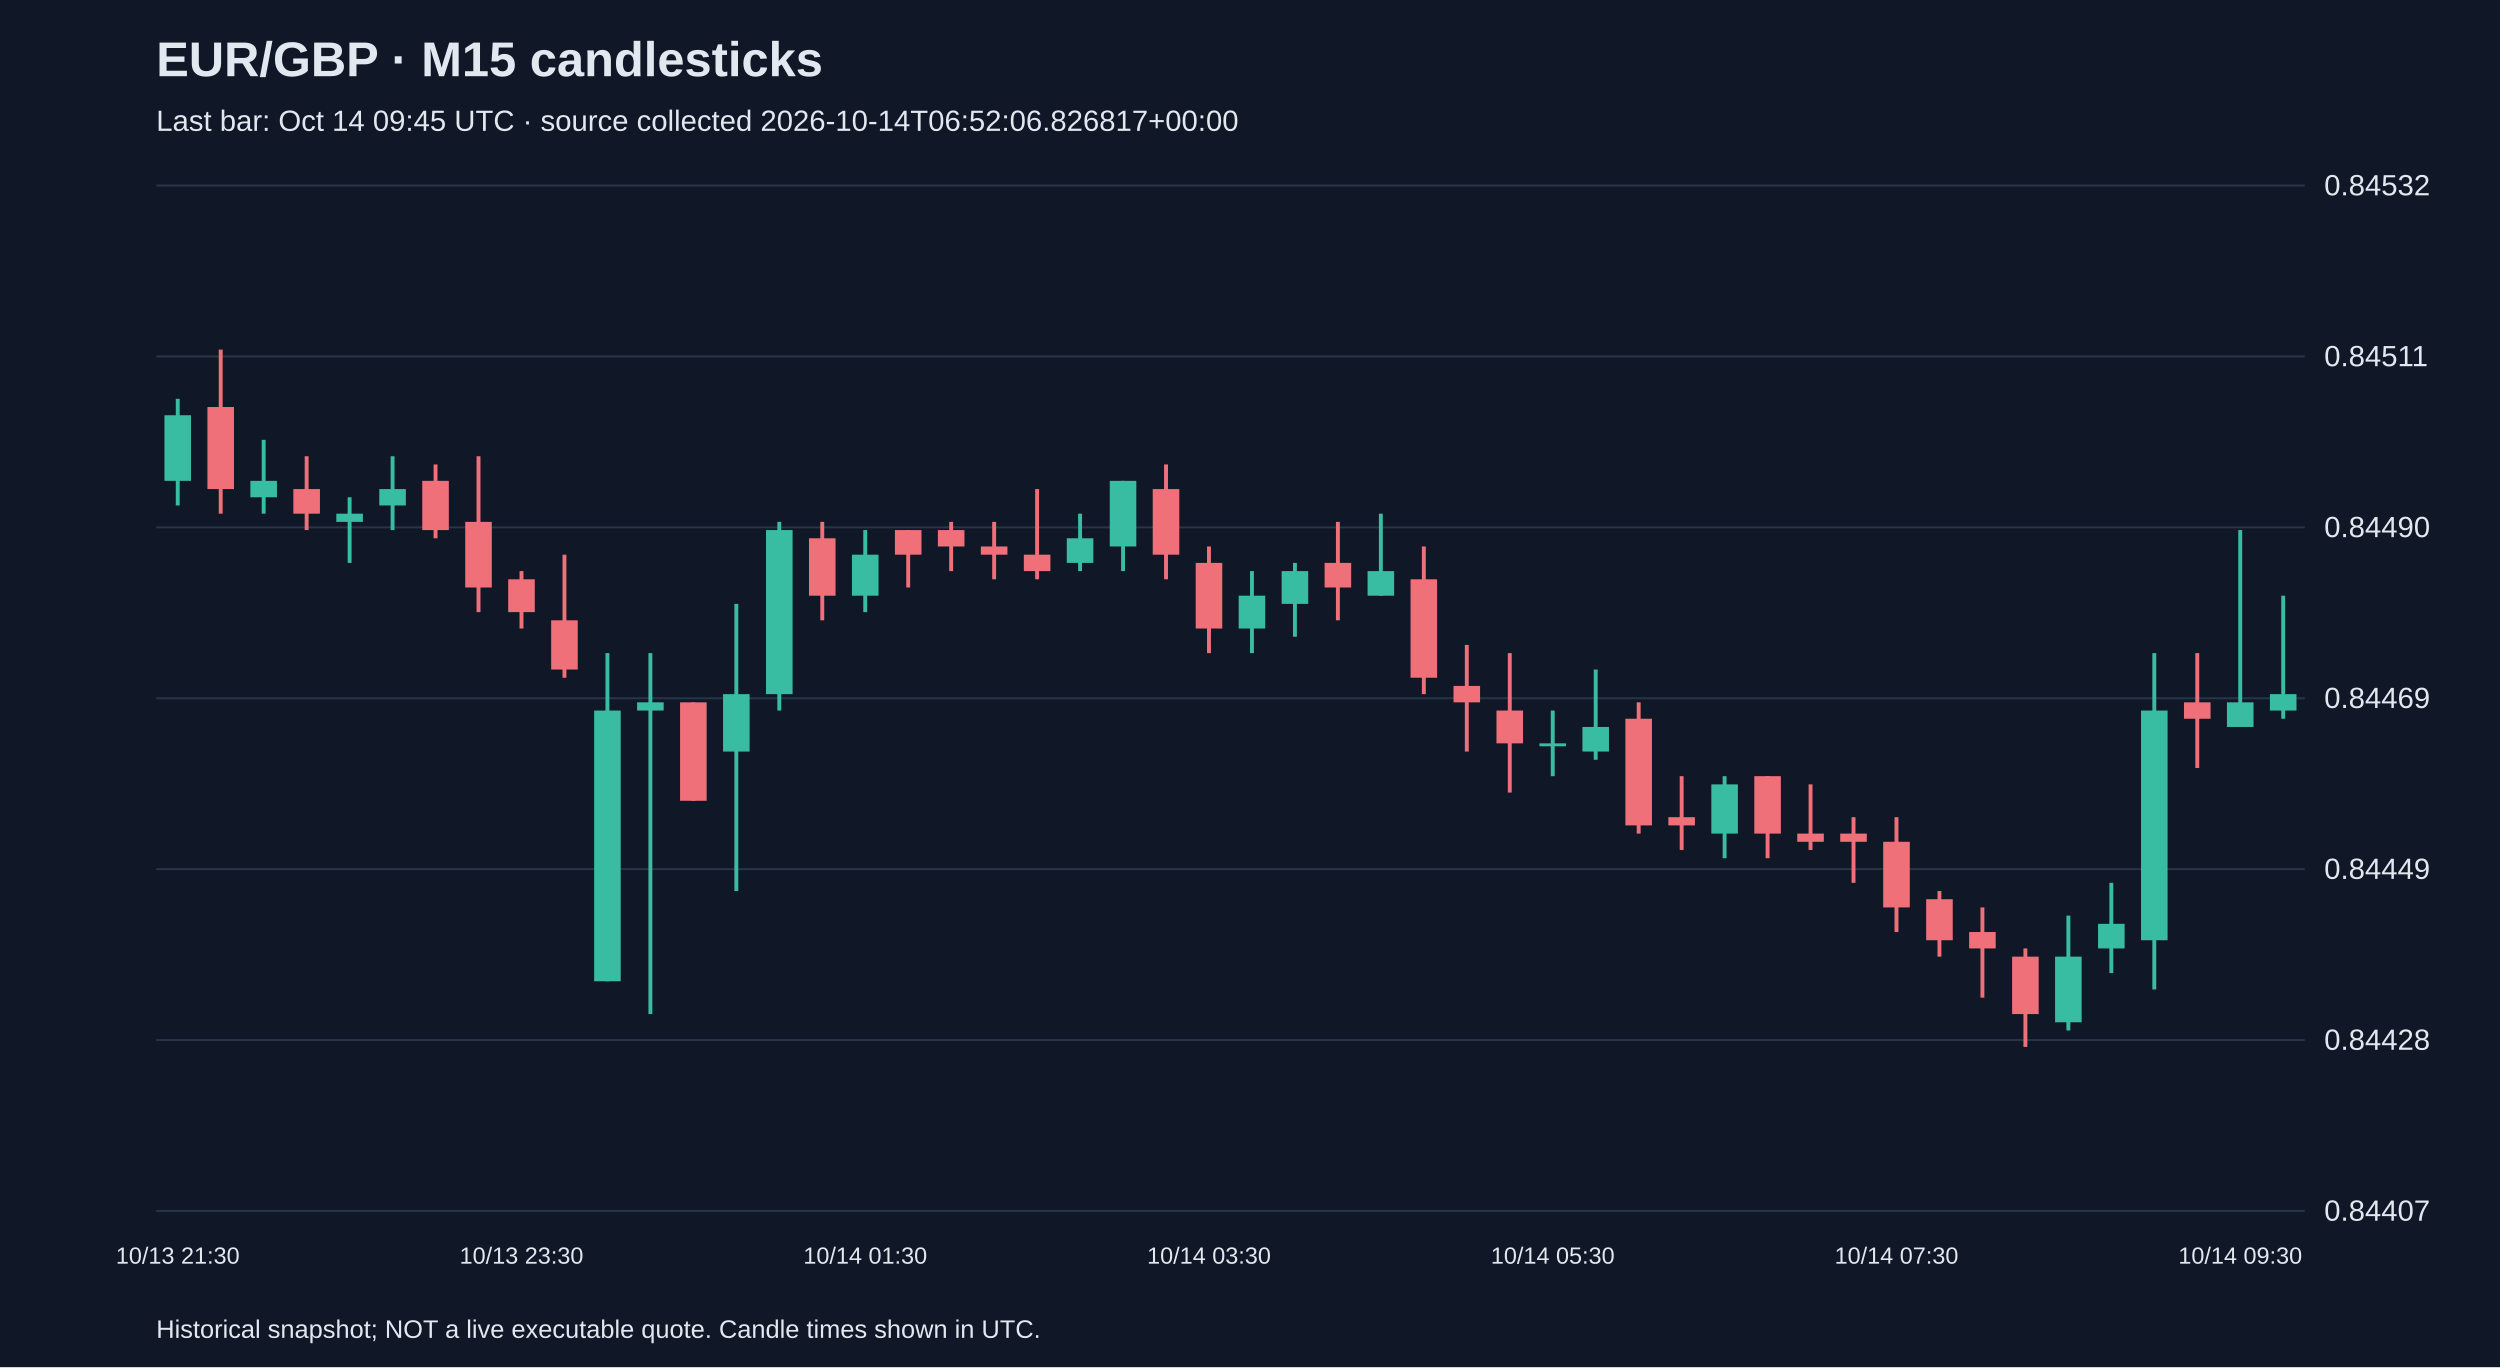
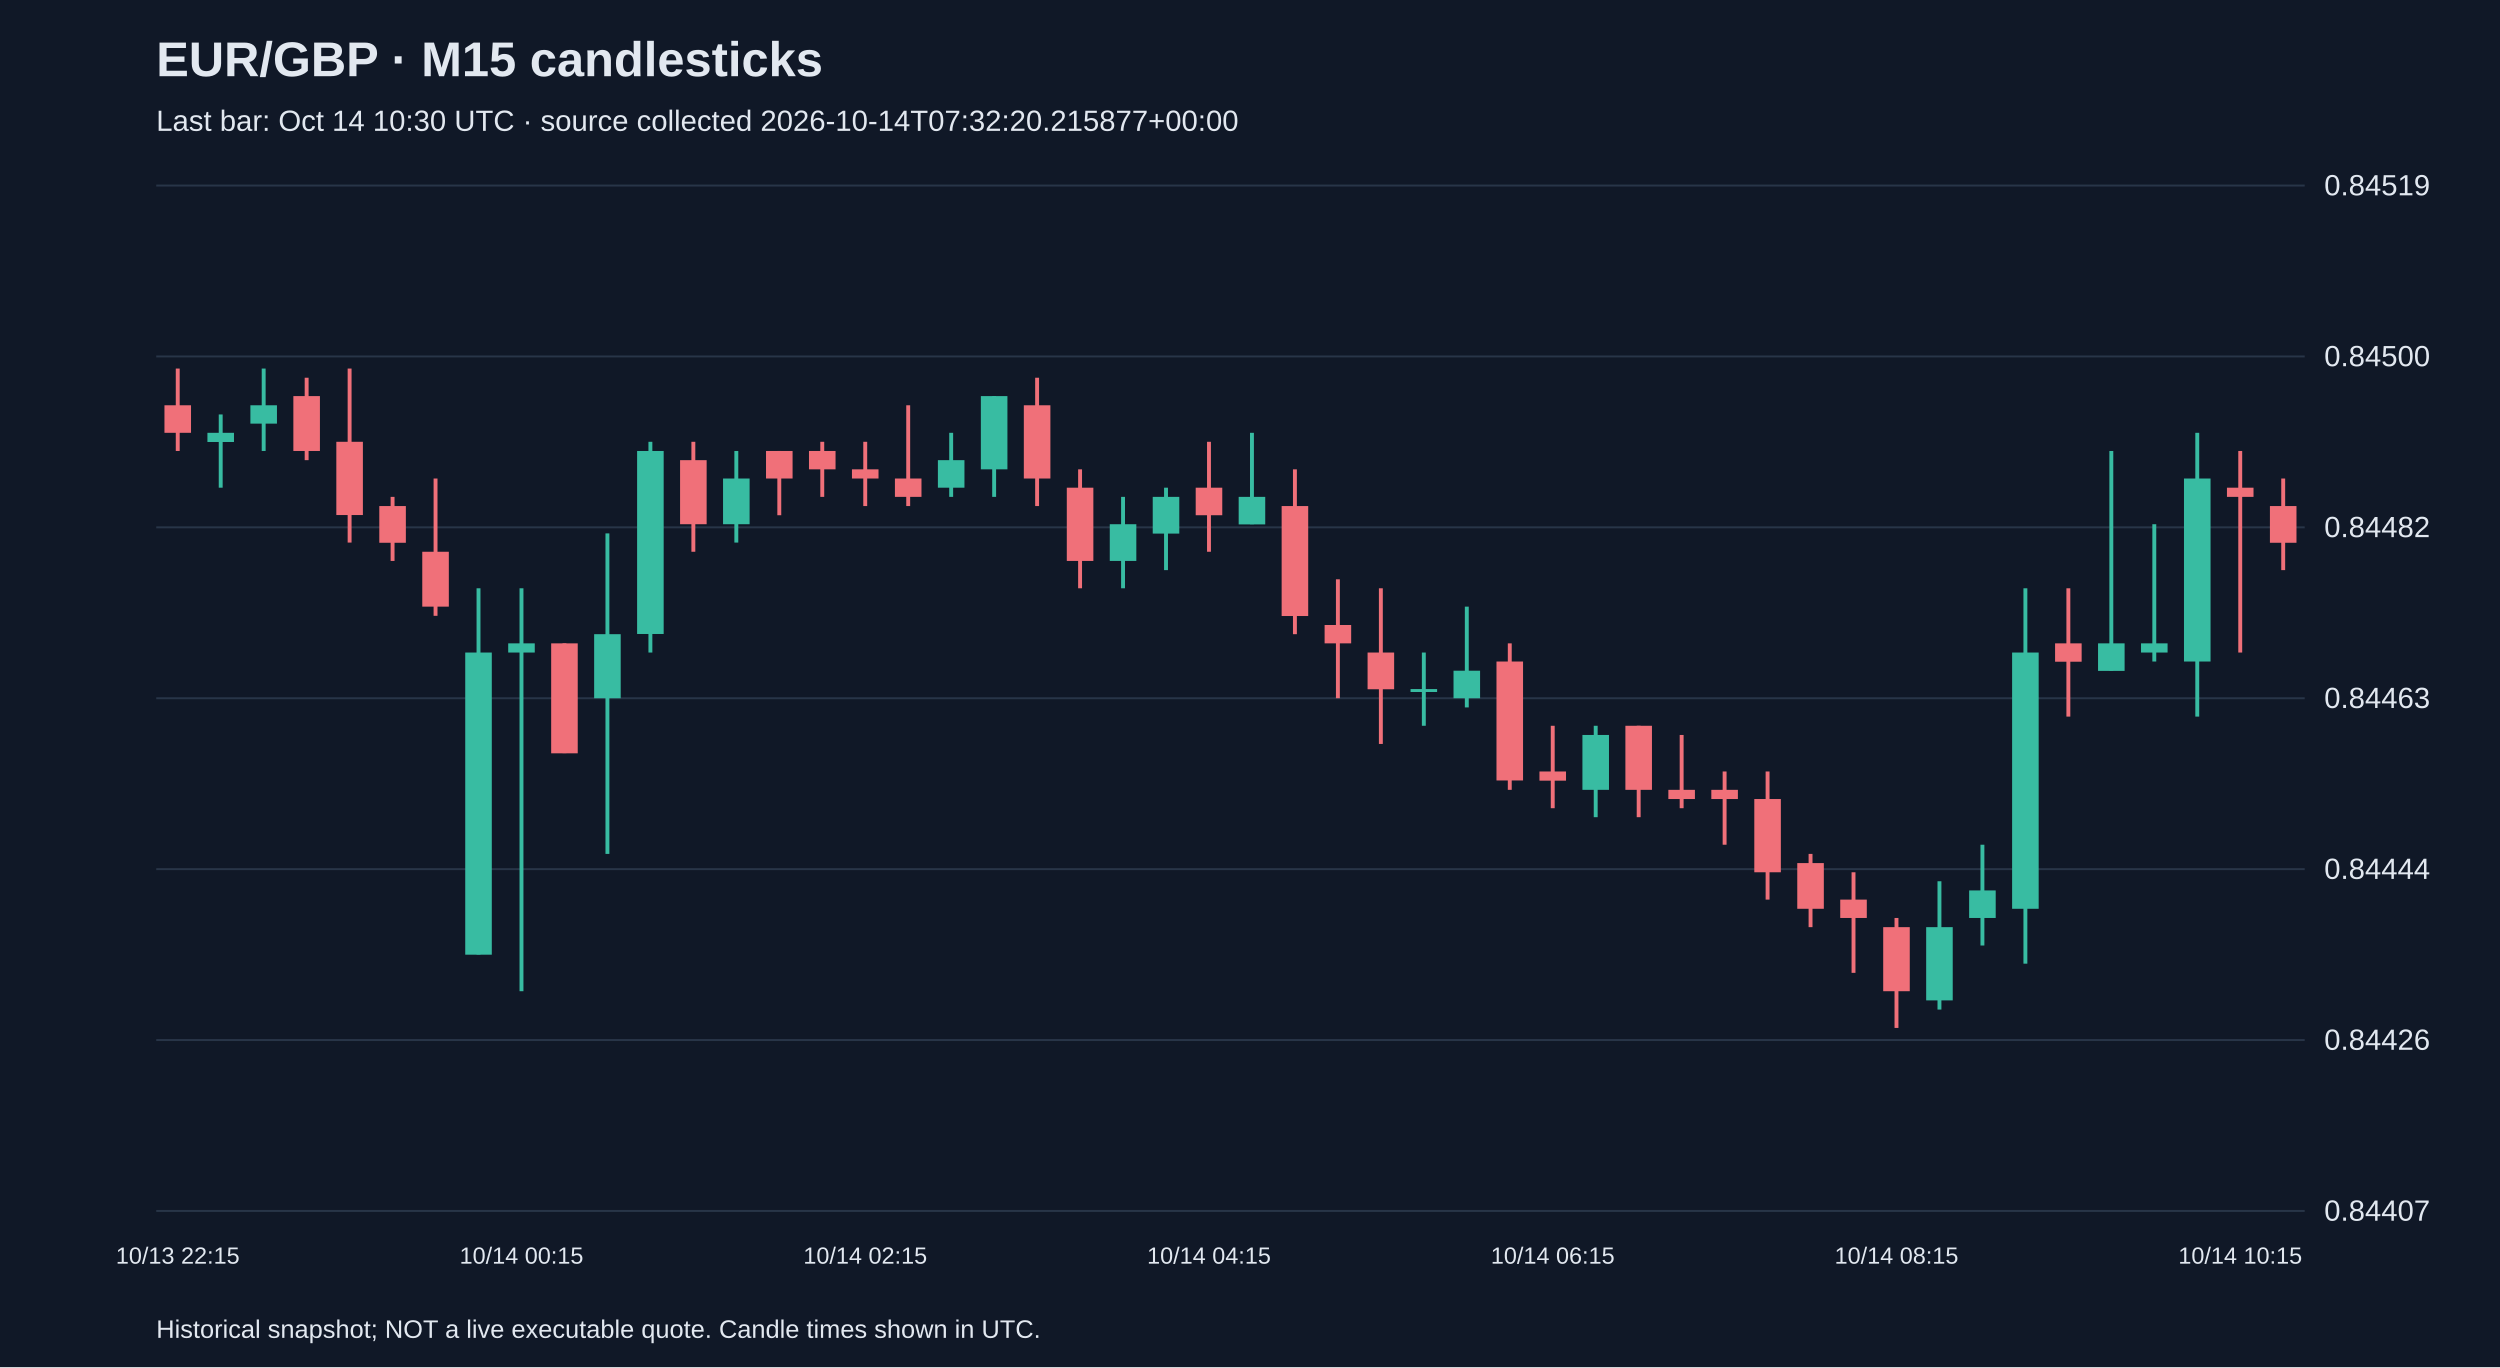
<svg xmlns="http://www.w3.org/2000/svg" viewBox="0 0 1280 700">
  <rect width="100%" height="100%" fill="#101827" />
  <style>text{font-family:Arial,sans-serif;fill:#e2e8f0}</style>
  <text x="80" y="39" font-size="25" font-weight="bold">EUR/GBP · M15 candlesticks</text>
-   <text x="80" y="67" font-size="15" fill="#a6b1c5">Last bar: Oct 14 09:45 UTC · source collected 2026-10-14T06:52:06.826817+00:00</text>
+   <text x="80" y="67" font-size="15" fill="#a6b1c5">Last bar: Oct 14 10:30 UTC · source collected 2026-10-14T07:32:20.215877+00:00</text>
  <line x1="80" y1="620.0" x2="1180" y2="620.0" stroke="#283548" />
  <text x="1190" y="625.0" font-size="15">0.84407</text>
  <line x1="80" y1="532.5" x2="1180" y2="532.5" stroke="#283548" />
-   <text x="1190" y="537.5" font-size="15">0.84428</text>
+   <text x="1190" y="537.5" font-size="15">0.84426</text>
  <line x1="80" y1="445.0" x2="1180" y2="445.0" stroke="#283548" />
-   <text x="1190" y="450.0" font-size="15">0.84449</text>
+   <text x="1190" y="450.0" font-size="15">0.84444</text>
  <line x1="80" y1="357.5" x2="1180" y2="357.5" stroke="#283548" />
-   <text x="1190" y="362.5" font-size="15">0.84469</text>
+   <text x="1190" y="362.5" font-size="15">0.84463</text>
  <line x1="80" y1="270.0" x2="1180" y2="270.0" stroke="#283548" />
-   <text x="1190" y="275.0" font-size="15">0.84490</text>
+   <text x="1190" y="275.0" font-size="15">0.84482</text>
  <line x1="80" y1="182.5" x2="1180" y2="182.5" stroke="#283548" />
-   <text x="1190" y="187.5" font-size="15">0.84511</text>
+   <text x="1190" y="187.5" font-size="15">0.84500</text>
  <line x1="80" y1="95.0" x2="1180" y2="95.0" stroke="#283548" />
-   <text x="1190" y="100.0" font-size="15">0.84532</text>
-   <line x1="91.0" y1="204.2" x2="91.0" y2="258.8" stroke="#38bca2" stroke-width="2" />
-   <rect x="84.2" y="212.6" width="13.6" height="33.6" fill="#38bca2" />
-   <text x="91.0" y="647" text-anchor="middle" font-size="12">10/13 21:30</text>
-   <line x1="113.0" y1="179.0" x2="113.0" y2="263.0" stroke="#f07079" stroke-width="2" />
-   <rect x="106.2" y="208.4" width="13.6" height="42.0" fill="#f07079" />
-   <line x1="135.0" y1="225.2" x2="135.0" y2="263.0" stroke="#38bca2" stroke-width="2" />
-   <rect x="128.2" y="246.2" width="13.6" height="8.4" fill="#38bca2" />
-   <line x1="157.0" y1="233.6" x2="157.0" y2="271.4" stroke="#f07079" stroke-width="2" />
-   <rect x="150.2" y="250.4" width="13.6" height="12.6" fill="#f07079" />
-   <line x1="179.0" y1="254.6" x2="179.0" y2="288.2" stroke="#38bca2" stroke-width="2" />
-   <rect x="172.2" y="263.0" width="13.6" height="4.2" fill="#38bca2" />
-   <line x1="201.0" y1="233.6" x2="201.0" y2="271.4" stroke="#38bca2" stroke-width="2" />
-   <rect x="194.2" y="250.4" width="13.6" height="8.4" fill="#38bca2" />
-   <line x1="223.0" y1="237.8" x2="223.0" y2="275.6" stroke="#f07079" stroke-width="2" />
-   <rect x="216.2" y="246.2" width="13.6" height="25.2" fill="#f07079" />
-   <line x1="245.0" y1="233.6" x2="245.0" y2="313.4" stroke="#f07079" stroke-width="2" />
-   <rect x="238.2" y="267.2" width="13.6" height="33.6" fill="#f07079" />
-   <line x1="267.0" y1="292.4" x2="267.0" y2="321.8" stroke="#f07079" stroke-width="2" />
-   <rect x="260.2" y="296.6" width="13.6" height="16.8" fill="#f07079" />
-   <text x="267.0" y="647" text-anchor="middle" font-size="12">10/13 23:30</text>
-   <line x1="289.0" y1="284.0" x2="289.0" y2="347.0" stroke="#f07079" stroke-width="2" />
-   <rect x="282.2" y="317.6" width="13.6" height="25.2" fill="#f07079" />
-   <line x1="311.0" y1="334.4" x2="311.0" y2="502.4" stroke="#38bca2" stroke-width="2" />
-   <rect x="304.2" y="363.8" width="13.6" height="138.6" fill="#38bca2" />
-   <line x1="333.0" y1="334.4" x2="333.0" y2="519.2" stroke="#38bca2" stroke-width="2" />
-   <rect x="326.2" y="359.6" width="13.6" height="4.2" fill="#38bca2" />
-   <line x1="355.0" y1="359.6" x2="355.0" y2="410.0" stroke="#f07079" stroke-width="2" />
-   <rect x="348.2" y="359.6" width="13.6" height="50.4" fill="#f07079" />
-   <line x1="377.0" y1="309.2" x2="377.0" y2="456.2" stroke="#38bca2" stroke-width="2" />
-   <rect x="370.2" y="355.4" width="13.6" height="29.4" fill="#38bca2" />
-   <line x1="399.0" y1="267.2" x2="399.0" y2="363.8" stroke="#38bca2" stroke-width="2" />
-   <rect x="392.2" y="271.4" width="13.6" height="84.0" fill="#38bca2" />
-   <line x1="421.0" y1="267.2" x2="421.0" y2="317.6" stroke="#f07079" stroke-width="2" />
-   <rect x="414.2" y="275.6" width="13.6" height="29.4" fill="#f07079" />
-   <line x1="443.0" y1="271.4" x2="443.0" y2="313.4" stroke="#38bca2" stroke-width="2" />
-   <rect x="436.2" y="284.0" width="13.6" height="21.0" fill="#38bca2" />
-   <text x="443.0" y="647" text-anchor="middle" font-size="12">10/14 01:30</text>
-   <line x1="465.0" y1="271.4" x2="465.0" y2="300.8" stroke="#f07079" stroke-width="2" />
-   <rect x="458.2" y="271.4" width="13.6" height="12.6" fill="#f07079" />
-   <line x1="487.0" y1="267.2" x2="487.0" y2="292.4" stroke="#f07079" stroke-width="2" />
-   <rect x="480.2" y="271.4" width="13.6" height="8.4" fill="#f07079" />
-   <line x1="509.0" y1="267.2" x2="509.0" y2="296.6" stroke="#f07079" stroke-width="2" />
-   <rect x="502.2" y="279.8" width="13.6" height="4.2" fill="#f07079" />
-   <line x1="531.0" y1="250.4" x2="531.0" y2="296.6" stroke="#f07079" stroke-width="2" />
-   <rect x="524.2" y="284.0" width="13.6" height="8.4" fill="#f07079" />
-   <line x1="553.0" y1="263.0" x2="553.0" y2="292.4" stroke="#38bca2" stroke-width="2" />
-   <rect x="546.2" y="275.6" width="13.6" height="12.6" fill="#38bca2" />
-   <line x1="575.0" y1="246.2" x2="575.0" y2="292.4" stroke="#38bca2" stroke-width="2" />
-   <rect x="568.2" y="246.2" width="13.6" height="33.6" fill="#38bca2" />
-   <line x1="597.0" y1="237.8" x2="597.0" y2="296.6" stroke="#f07079" stroke-width="2" />
-   <rect x="590.2" y="250.4" width="13.6" height="33.6" fill="#f07079" />
-   <line x1="619.0" y1="279.8" x2="619.0" y2="334.4" stroke="#f07079" stroke-width="2" />
-   <rect x="612.2" y="288.2" width="13.6" height="33.6" fill="#f07079" />
-   <text x="619.0" y="647" text-anchor="middle" font-size="12">10/14 03:30</text>
-   <line x1="641.0" y1="292.4" x2="641.0" y2="334.4" stroke="#38bca2" stroke-width="2" />
-   <rect x="634.2" y="305.0" width="13.6" height="16.8" fill="#38bca2" />
-   <line x1="663.0" y1="288.2" x2="663.0" y2="326.0" stroke="#38bca2" stroke-width="2" />
-   <rect x="656.2" y="292.4" width="13.6" height="16.8" fill="#38bca2" />
-   <line x1="685.0" y1="267.2" x2="685.0" y2="317.6" stroke="#f07079" stroke-width="2" />
-   <rect x="678.2" y="288.2" width="13.6" height="12.6" fill="#f07079" />
-   <line x1="707.0" y1="263.0" x2="707.0" y2="305.0" stroke="#38bca2" stroke-width="2" />
-   <rect x="700.2" y="292.4" width="13.6" height="12.6" fill="#38bca2" />
-   <line x1="729.0" y1="279.8" x2="729.0" y2="355.4" stroke="#f07079" stroke-width="2" />
-   <rect x="722.2" y="296.6" width="13.6" height="50.4" fill="#f07079" />
-   <line x1="751.0" y1="330.2" x2="751.0" y2="384.8" stroke="#f07079" stroke-width="2" />
-   <rect x="744.2" y="351.2" width="13.6" height="8.4" fill="#f07079" />
-   <line x1="773.0" y1="334.4" x2="773.0" y2="405.8" stroke="#f07079" stroke-width="2" />
-   <rect x="766.2" y="363.8" width="13.6" height="16.8" fill="#f07079" />
-   <line x1="795.0" y1="363.8" x2="795.0" y2="397.4" stroke="#38bca2" stroke-width="2" />
-   <rect x="788.2" y="380.6" width="13.6" height="1.5" fill="#38bca2" />
-   <text x="795.0" y="647" text-anchor="middle" font-size="12">10/14 05:30</text>
-   <line x1="817.0" y1="342.8" x2="817.0" y2="389.0" stroke="#38bca2" stroke-width="2" />
-   <rect x="810.2" y="372.2" width="13.6" height="12.6" fill="#38bca2" />
-   <line x1="839.0" y1="359.6" x2="839.0" y2="426.8" stroke="#f07079" stroke-width="2" />
-   <rect x="832.2" y="368.0" width="13.6" height="54.6" fill="#f07079" />
-   <line x1="861.0" y1="397.4" x2="861.0" y2="435.2" stroke="#f07079" stroke-width="2" />
-   <rect x="854.2" y="418.4" width="13.6" height="4.2" fill="#f07079" />
-   <line x1="883.0" y1="397.4" x2="883.0" y2="439.4" stroke="#38bca2" stroke-width="2" />
-   <rect x="876.2" y="401.6" width="13.6" height="25.2" fill="#38bca2" />
-   <line x1="905.0" y1="397.4" x2="905.0" y2="439.4" stroke="#f07079" stroke-width="2" />
-   <rect x="898.2" y="397.4" width="13.6" height="29.4" fill="#f07079" />
-   <line x1="927.0" y1="401.6" x2="927.0" y2="435.2" stroke="#f07079" stroke-width="2" />
-   <rect x="920.2" y="426.8" width="13.6" height="4.2" fill="#f07079" />
-   <line x1="949.0" y1="418.4" x2="949.0" y2="452.0" stroke="#f07079" stroke-width="2" />
-   <rect x="942.2" y="426.8" width="13.6" height="4.2" fill="#f07079" />
-   <line x1="971.0" y1="418.4" x2="971.0" y2="477.2" stroke="#f07079" stroke-width="2" />
-   <rect x="964.2" y="431.0" width="13.6" height="33.6" fill="#f07079" />
-   <text x="971.0" y="647" text-anchor="middle" font-size="12">10/14 07:30</text>
-   <line x1="993.0" y1="456.2" x2="993.0" y2="489.8" stroke="#f07079" stroke-width="2" />
-   <rect x="986.2" y="460.4" width="13.6" height="21.0" fill="#f07079" />
-   <line x1="1015.0" y1="464.6" x2="1015.0" y2="510.8" stroke="#f07079" stroke-width="2" />
-   <rect x="1008.2" y="477.2" width="13.6" height="8.4" fill="#f07079" />
-   <line x1="1037.0" y1="485.6" x2="1037.0" y2="536.0" stroke="#f07079" stroke-width="2" />
-   <rect x="1030.2" y="489.8" width="13.6" height="29.4" fill="#f07079" />
-   <line x1="1059.0" y1="468.8" x2="1059.0" y2="527.6" stroke="#38bca2" stroke-width="2" />
-   <rect x="1052.2" y="489.8" width="13.6" height="33.6" fill="#38bca2" />
-   <line x1="1081.0" y1="452.0" x2="1081.0" y2="498.2" stroke="#38bca2" stroke-width="2" />
-   <rect x="1074.2" y="473.0" width="13.6" height="12.6" fill="#38bca2" />
-   <line x1="1103.0" y1="334.4" x2="1103.0" y2="506.6" stroke="#38bca2" stroke-width="2" />
-   <rect x="1096.2" y="363.8" width="13.6" height="117.6" fill="#38bca2" />
-   <line x1="1125.0" y1="334.4" x2="1125.0" y2="393.2" stroke="#f07079" stroke-width="2" />
-   <rect x="1118.2" y="359.6" width="13.6" height="8.4" fill="#f07079" />
-   <line x1="1147.0" y1="271.4" x2="1147.0" y2="372.2" stroke="#38bca2" stroke-width="2" />
-   <rect x="1140.2" y="359.6" width="13.6" height="12.6" fill="#38bca2" />
-   <text x="1147.0" y="647" text-anchor="middle" font-size="12">10/14 09:30</text>
-   <line x1="1169.0" y1="305.0" x2="1169.0" y2="368.0" stroke="#38bca2" stroke-width="2" />
-   <rect x="1162.2" y="355.4" width="13.6" height="8.4" fill="#38bca2" />
+   <text x="1190" y="100.0" font-size="15">0.84519</text>
+   <line x1="91.0" y1="188.7" x2="91.0" y2="230.9" stroke="#f07079" stroke-width="2" />
+   <rect x="84.2" y="207.5" width="13.6" height="14.1" fill="#f07079" />
+   <text x="91.0" y="647" text-anchor="middle" font-size="12">10/13 22:15</text>
+   <line x1="113.0" y1="212.2" x2="113.0" y2="249.7" stroke="#38bca2" stroke-width="2" />
+   <rect x="106.2" y="221.6" width="13.6" height="4.7" fill="#38bca2" />
+   <line x1="135.0" y1="188.7" x2="135.0" y2="230.9" stroke="#38bca2" stroke-width="2" />
+   <rect x="128.2" y="207.5" width="13.6" height="9.4" fill="#38bca2" />
+   <line x1="157.0" y1="193.4" x2="157.0" y2="235.6" stroke="#f07079" stroke-width="2" />
+   <rect x="150.2" y="202.8" width="13.6" height="28.1" fill="#f07079" />
+   <line x1="179.0" y1="188.7" x2="179.0" y2="277.8" stroke="#f07079" stroke-width="2" />
+   <rect x="172.2" y="226.2" width="13.6" height="37.5" fill="#f07079" />
+   <line x1="201.0" y1="254.4" x2="201.0" y2="287.2" stroke="#f07079" stroke-width="2" />
+   <rect x="194.2" y="259.1" width="13.6" height="18.8" fill="#f07079" />
+   <line x1="223.0" y1="245.0" x2="223.0" y2="315.3" stroke="#f07079" stroke-width="2" />
+   <rect x="216.2" y="282.5" width="13.6" height="28.1" fill="#f07079" />
+   <line x1="245.0" y1="301.2" x2="245.0" y2="488.7" stroke="#38bca2" stroke-width="2" />
+   <rect x="238.2" y="334.1" width="13.6" height="154.7" fill="#38bca2" />
+   <line x1="267.0" y1="301.2" x2="267.0" y2="507.5" stroke="#38bca2" stroke-width="2" />
+   <rect x="260.2" y="329.4" width="13.6" height="4.7" fill="#38bca2" />
+   <text x="267.0" y="647" text-anchor="middle" font-size="12">10/14 00:15</text>
+   <line x1="289.0" y1="329.4" x2="289.0" y2="385.6" stroke="#f07079" stroke-width="2" />
+   <rect x="282.2" y="329.4" width="13.6" height="56.3" fill="#f07079" />
+   <line x1="311.0" y1="273.1" x2="311.0" y2="437.2" stroke="#38bca2" stroke-width="2" />
+   <rect x="304.2" y="324.7" width="13.6" height="32.8" fill="#38bca2" />
+   <line x1="333.0" y1="226.2" x2="333.0" y2="334.1" stroke="#38bca2" stroke-width="2" />
+   <rect x="326.2" y="230.9" width="13.6" height="93.7" fill="#38bca2" />
+   <line x1="355.0" y1="226.2" x2="355.0" y2="282.5" stroke="#f07079" stroke-width="2" />
+   <rect x="348.2" y="235.6" width="13.6" height="32.8" fill="#f07079" />
+   <line x1="377.0" y1="230.9" x2="377.0" y2="277.8" stroke="#38bca2" stroke-width="2" />
+   <rect x="370.2" y="245.0" width="13.6" height="23.4" fill="#38bca2" />
+   <line x1="399.0" y1="230.9" x2="399.0" y2="263.8" stroke="#f07079" stroke-width="2" />
+   <rect x="392.2" y="230.9" width="13.6" height="14.1" fill="#f07079" />
+   <line x1="421.0" y1="226.2" x2="421.0" y2="254.4" stroke="#f07079" stroke-width="2" />
+   <rect x="414.2" y="230.9" width="13.6" height="9.4" fill="#f07079" />
+   <line x1="443.0" y1="226.2" x2="443.0" y2="259.1" stroke="#f07079" stroke-width="2" />
+   <rect x="436.2" y="240.3" width="13.6" height="4.7" fill="#f07079" />
+   <text x="443.0" y="647" text-anchor="middle" font-size="12">10/14 02:15</text>
+   <line x1="465.0" y1="207.5" x2="465.0" y2="259.1" stroke="#f07079" stroke-width="2" />
+   <rect x="458.2" y="245.0" width="13.6" height="9.4" fill="#f07079" />
+   <line x1="487.0" y1="221.6" x2="487.0" y2="254.4" stroke="#38bca2" stroke-width="2" />
+   <rect x="480.2" y="235.6" width="13.6" height="14.1" fill="#38bca2" />
+   <line x1="509.0" y1="202.8" x2="509.0" y2="254.4" stroke="#38bca2" stroke-width="2" />
+   <rect x="502.2" y="202.8" width="13.6" height="37.5" fill="#38bca2" />
+   <line x1="531.0" y1="193.4" x2="531.0" y2="259.1" stroke="#f07079" stroke-width="2" />
+   <rect x="524.2" y="207.5" width="13.6" height="37.5" fill="#f07079" />
+   <line x1="553.0" y1="240.3" x2="553.0" y2="301.2" stroke="#f07079" stroke-width="2" />
+   <rect x="546.2" y="249.7" width="13.6" height="37.5" fill="#f07079" />
+   <line x1="575.0" y1="254.4" x2="575.0" y2="301.2" stroke="#38bca2" stroke-width="2" />
+   <rect x="568.2" y="268.4" width="13.6" height="18.8" fill="#38bca2" />
+   <line x1="597.0" y1="249.7" x2="597.0" y2="291.9" stroke="#38bca2" stroke-width="2" />
+   <rect x="590.2" y="254.4" width="13.6" height="18.8" fill="#38bca2" />
+   <line x1="619.0" y1="226.2" x2="619.0" y2="282.5" stroke="#f07079" stroke-width="2" />
+   <rect x="612.2" y="249.7" width="13.6" height="14.1" fill="#f07079" />
+   <text x="619.0" y="647" text-anchor="middle" font-size="12">10/14 04:15</text>
+   <line x1="641.0" y1="221.6" x2="641.0" y2="268.4" stroke="#38bca2" stroke-width="2" />
+   <rect x="634.2" y="254.4" width="13.6" height="14.1" fill="#38bca2" />
+   <line x1="663.0" y1="240.3" x2="663.0" y2="324.7" stroke="#f07079" stroke-width="2" />
+   <rect x="656.2" y="259.1" width="13.6" height="56.3" fill="#f07079" />
+   <line x1="685.0" y1="296.6" x2="685.0" y2="357.5" stroke="#f07079" stroke-width="2" />
+   <rect x="678.2" y="320.0" width="13.6" height="9.4" fill="#f07079" />
+   <line x1="707.0" y1="301.2" x2="707.0" y2="380.9" stroke="#f07079" stroke-width="2" />
+   <rect x="700.2" y="334.1" width="13.6" height="18.8" fill="#f07079" />
+   <line x1="729.0" y1="334.1" x2="729.0" y2="371.6" stroke="#38bca2" stroke-width="2" />
+   <rect x="722.2" y="352.8" width="13.6" height="1.5" fill="#38bca2" />
+   <line x1="751.0" y1="310.6" x2="751.0" y2="362.2" stroke="#38bca2" stroke-width="2" />
+   <rect x="744.2" y="343.4" width="13.6" height="14.1" fill="#38bca2" />
+   <line x1="773.0" y1="329.4" x2="773.0" y2="404.4" stroke="#f07079" stroke-width="2" />
+   <rect x="766.2" y="338.7" width="13.6" height="60.9" fill="#f07079" />
+   <line x1="795.0" y1="371.6" x2="795.0" y2="413.8" stroke="#f07079" stroke-width="2" />
+   <rect x="788.2" y="395.0" width="13.6" height="4.7" fill="#f07079" />
+   <text x="795.0" y="647" text-anchor="middle" font-size="12">10/14 06:15</text>
+   <line x1="817.0" y1="371.6" x2="817.0" y2="418.4" stroke="#38bca2" stroke-width="2" />
+   <rect x="810.2" y="376.3" width="13.6" height="28.1" fill="#38bca2" />
+   <line x1="839.0" y1="371.6" x2="839.0" y2="418.4" stroke="#f07079" stroke-width="2" />
+   <rect x="832.2" y="371.6" width="13.6" height="32.8" fill="#f07079" />
+   <line x1="861.0" y1="376.3" x2="861.0" y2="413.8" stroke="#f07079" stroke-width="2" />
+   <rect x="854.2" y="404.4" width="13.6" height="4.7" fill="#f07079" />
+   <line x1="883.0" y1="395.0" x2="883.0" y2="432.5" stroke="#f07079" stroke-width="2" />
+   <rect x="876.2" y="404.4" width="13.6" height="4.7" fill="#f07079" />
+   <line x1="905.0" y1="395.0" x2="905.0" y2="460.6" stroke="#f07079" stroke-width="2" />
+   <rect x="898.2" y="409.1" width="13.6" height="37.5" fill="#f07079" />
+   <line x1="927.0" y1="437.2" x2="927.0" y2="474.7" stroke="#f07079" stroke-width="2" />
+   <rect x="920.2" y="441.9" width="13.6" height="23.4" fill="#f07079" />
+   <line x1="949.0" y1="446.6" x2="949.0" y2="498.1" stroke="#f07079" stroke-width="2" />
+   <rect x="942.2" y="460.6" width="13.6" height="9.4" fill="#f07079" />
+   <line x1="971.0" y1="470.0" x2="971.0" y2="526.3" stroke="#f07079" stroke-width="2" />
+   <rect x="964.2" y="474.7" width="13.6" height="32.8" fill="#f07079" />
+   <text x="971.0" y="647" text-anchor="middle" font-size="12">10/14 08:15</text>
+   <line x1="993.0" y1="451.2" x2="993.0" y2="516.9" stroke="#38bca2" stroke-width="2" />
+   <rect x="986.2" y="474.7" width="13.6" height="37.5" fill="#38bca2" />
+   <line x1="1015.0" y1="432.5" x2="1015.0" y2="484.1" stroke="#38bca2" stroke-width="2" />
+   <rect x="1008.2" y="455.9" width="13.6" height="14.1" fill="#38bca2" />
+   <line x1="1037.0" y1="301.2" x2="1037.0" y2="493.4" stroke="#38bca2" stroke-width="2" />
+   <rect x="1030.2" y="334.1" width="13.6" height="131.2" fill="#38bca2" />
+   <line x1="1059.0" y1="301.2" x2="1059.0" y2="366.9" stroke="#f07079" stroke-width="2" />
+   <rect x="1052.2" y="329.4" width="13.6" height="9.4" fill="#f07079" />
+   <line x1="1081.0" y1="230.9" x2="1081.0" y2="343.4" stroke="#38bca2" stroke-width="2" />
+   <rect x="1074.2" y="329.4" width="13.6" height="14.1" fill="#38bca2" />
+   <line x1="1103.0" y1="268.4" x2="1103.0" y2="338.7" stroke="#38bca2" stroke-width="2" />
+   <rect x="1096.2" y="329.4" width="13.6" height="4.7" fill="#38bca2" />
+   <line x1="1125.0" y1="221.6" x2="1125.0" y2="366.9" stroke="#38bca2" stroke-width="2" />
+   <rect x="1118.2" y="245.0" width="13.6" height="93.7" fill="#38bca2" />
+   <line x1="1147.0" y1="230.9" x2="1147.0" y2="334.1" stroke="#f07079" stroke-width="2" />
+   <rect x="1140.2" y="249.7" width="13.6" height="4.7" fill="#f07079" />
+   <text x="1147.0" y="647" text-anchor="middle" font-size="12">10/14 10:15</text>
+   <line x1="1169.0" y1="245.0" x2="1169.0" y2="291.9" stroke="#f07079" stroke-width="2" />
+   <rect x="1162.2" y="259.1" width="13.6" height="18.8" fill="#f07079" />
  <text x="80" y="685" font-size="13">Historical snapshot; NOT a live executable quote. Candle times shown in UTC.</text>
</svg>
